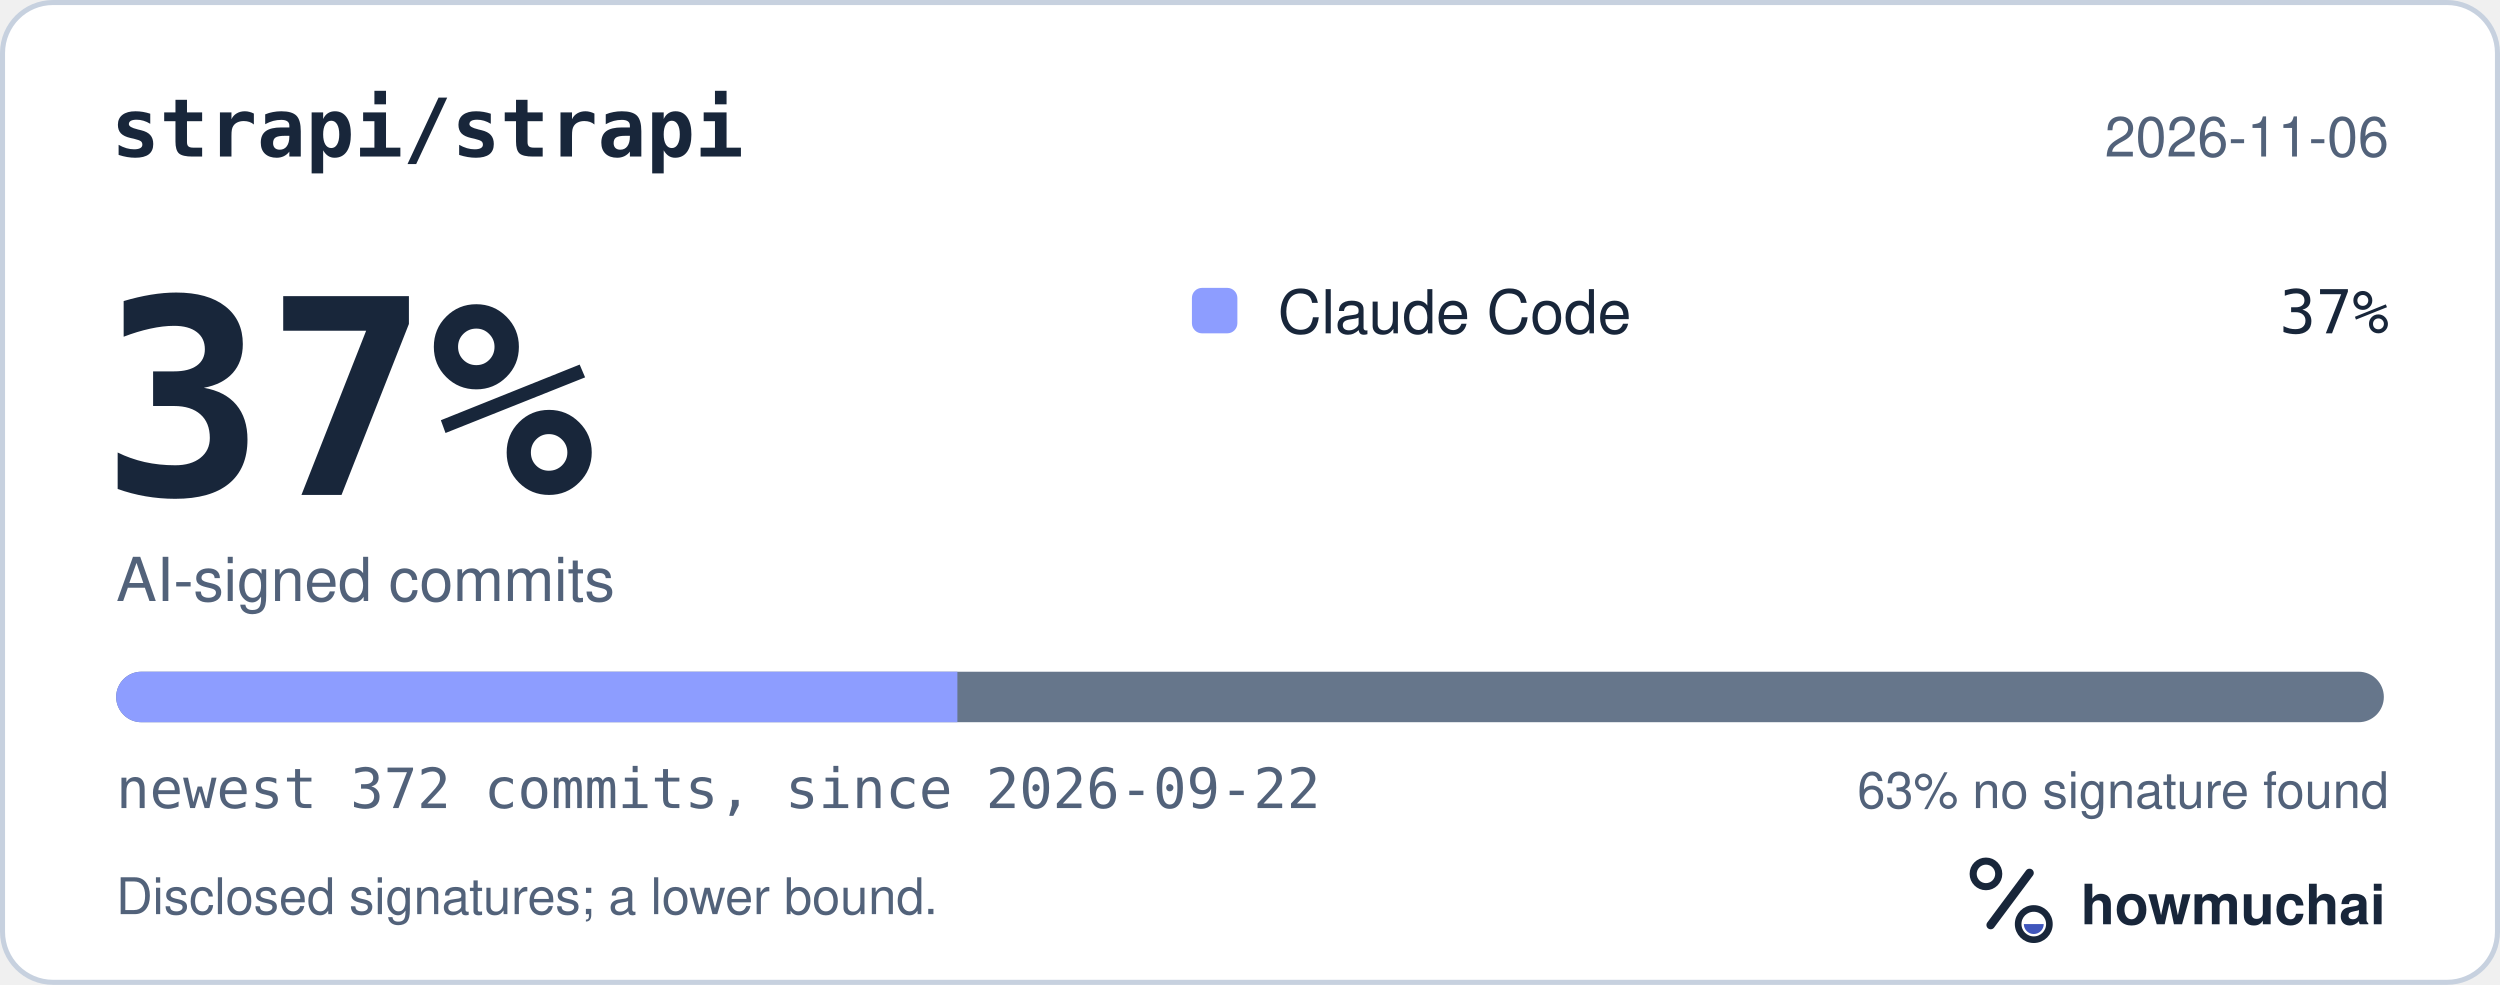
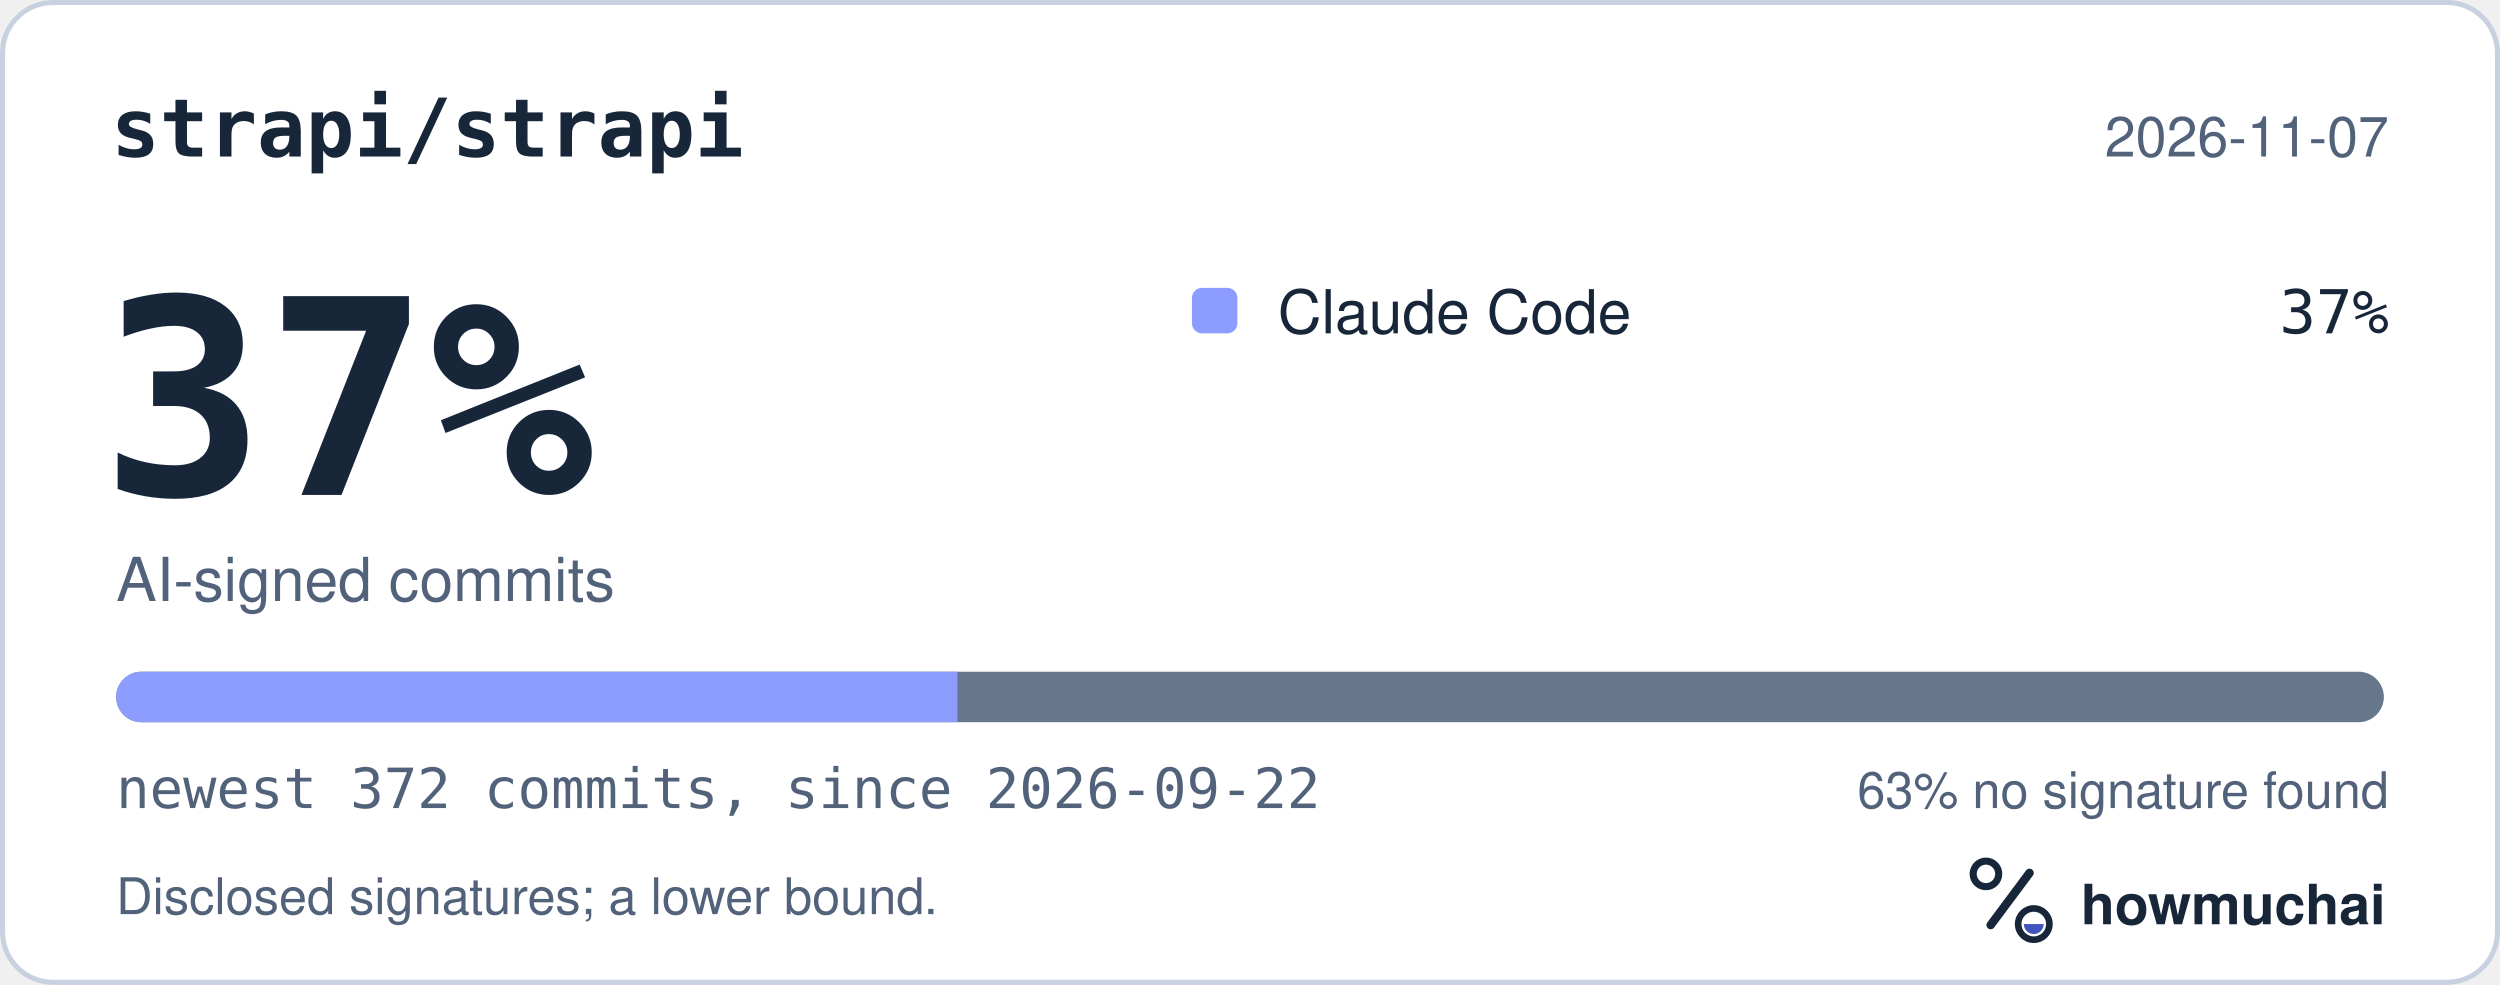
<svg xmlns="http://www.w3.org/2000/svg" width="495" height="195" viewBox="0 0 495 195" role="img" aria-labelledby="hm-t hm-d">
  <rect x="0.5" y="0.5" width="494" height="194" rx="10" fill="#FFFFFF" stroke="#C7D1DF" />
  <text x="22" y="31" fill="#18263A" font-family="ui-monospace, SF Mono, Menlo, Consolas, IBM Plex Mono, monospace" font-size="16" font-weight="600">strapi/strapi</text>
-   <text x="473" y="31" fill="#52627A" font-family="-apple-system, BlinkMacSystemFont, Segoe UI, Helvetica, Arial, Fira Sans, sans-serif" font-size="11" text-anchor="end">2026-11-06</text>
+   <text x="473" y="31" fill="#52627A" font-family="-apple-system, BlinkMacSystemFont, Segoe UI, Helvetica, Arial, Fira Sans, sans-serif" font-size="11" text-anchor="end">2026-11-07</text>
  <text x="20" y="98" fill="#18263A" font-family="ui-monospace, SF Mono, Menlo, Consolas, IBM Plex Mono, monospace" font-size="54" font-weight="700">37%</text>
  <text x="23" y="119" fill="#52627A" font-family="-apple-system, BlinkMacSystemFont, Segoe UI, Helvetica, Arial, Fira Sans, sans-serif" font-size="12">AI-signed commits</text>
  <rect x="236" y="57" width="9" height="9" rx="2" fill="#8D9DFF" />
  <text x="253" y="66" fill="#18263A" font-family="-apple-system, BlinkMacSystemFont, Segoe UI, Helvetica, Arial, Fira Sans, sans-serif" font-size="12">Claude Code</text>
  <text x="473" y="66" fill="#18263A" font-family="ui-monospace, SF Mono, Menlo, Consolas, IBM Plex Mono, monospace" font-size="12" text-anchor="end">37%</text>
  <defs>
    <clipPath id="hm-bar">
      <rect x="23" y="133" width="449" height="10" rx="5" />
    </clipPath>
  </defs>
  <rect x="23" y="133" width="449" height="10" rx="5" fill="#66768B" />
  <g clip-path="url(#hm-bar)">
    <rect x="23.00" y="133" width="166.56" height="10" fill="#8D9DFF" />
  </g>
  <text x="23" y="160" fill="#52627A" font-family="ui-monospace, SF Mono, Menlo, Consolas, IBM Plex Mono, monospace" font-size="11">newest 372 commits, since 2026-09-22</text>
  <text x="473" y="160" fill="#52627A" font-family="-apple-system, BlinkMacSystemFont, Segoe UI, Helvetica, Arial, Fira Sans, sans-serif" font-size="10" text-anchor="end">63% no signature found</text>
  <text x="23" y="181" fill="#52627A" font-family="-apple-system, BlinkMacSystemFont, Segoe UI, Helvetica, Arial, Fira Sans, sans-serif" font-size="10">Disclosed signatures; a lower bound.</text>
  <g transform="translate(386 166) scale(0.046875)">
    <circle cx="154" cy="150" r="54" fill="none" stroke="#18263A" stroke-width="30" />
    <path d="M174 366 338 146" fill="none" stroke="#18263A" stroke-width="36" stroke-linecap="round" />
    <circle cx="356" cy="362" r="66" fill="none" stroke="#18263A" stroke-width="28" />
    <path d="M314 362a42 42 0 0 0 84 0Z" fill="#4056BC" />
  </g>
  <text x="412" y="183" fill="#18263A" font-family="-apple-system, BlinkMacSystemFont, Segoe UI, Helvetica, Arial, Fira Sans, sans-serif" font-size="11" font-weight="650">howmuchai</text>
</svg>
